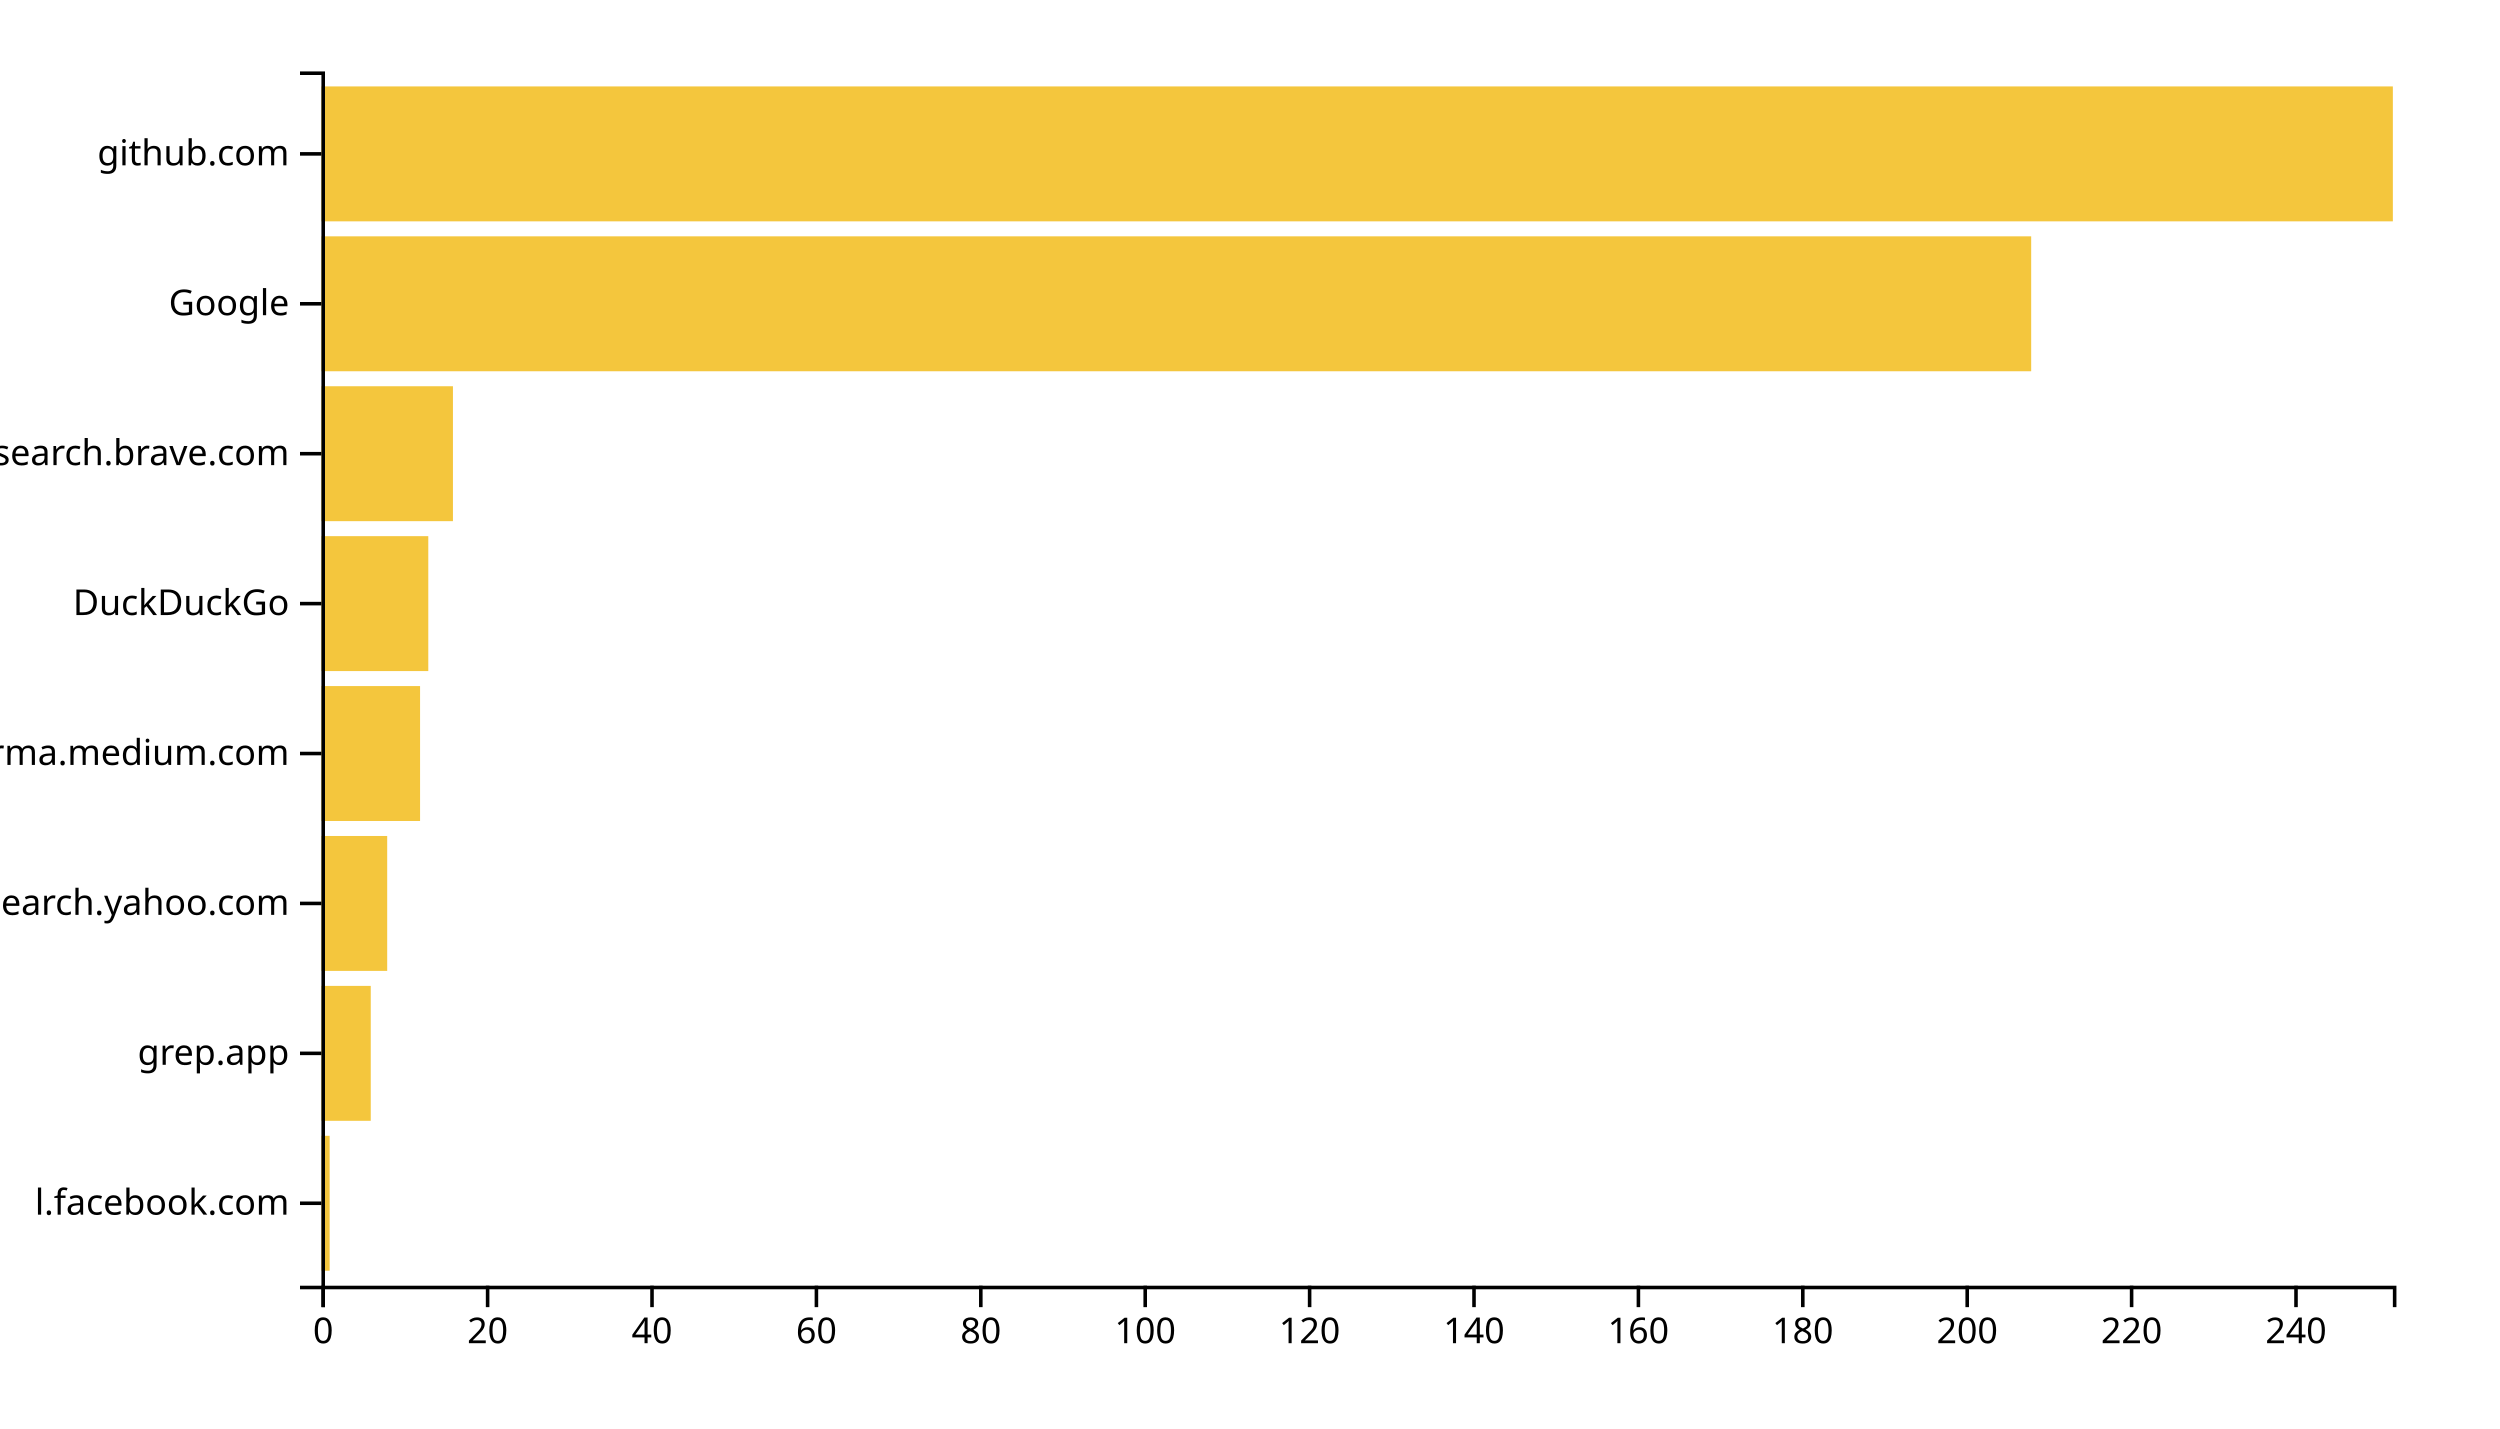
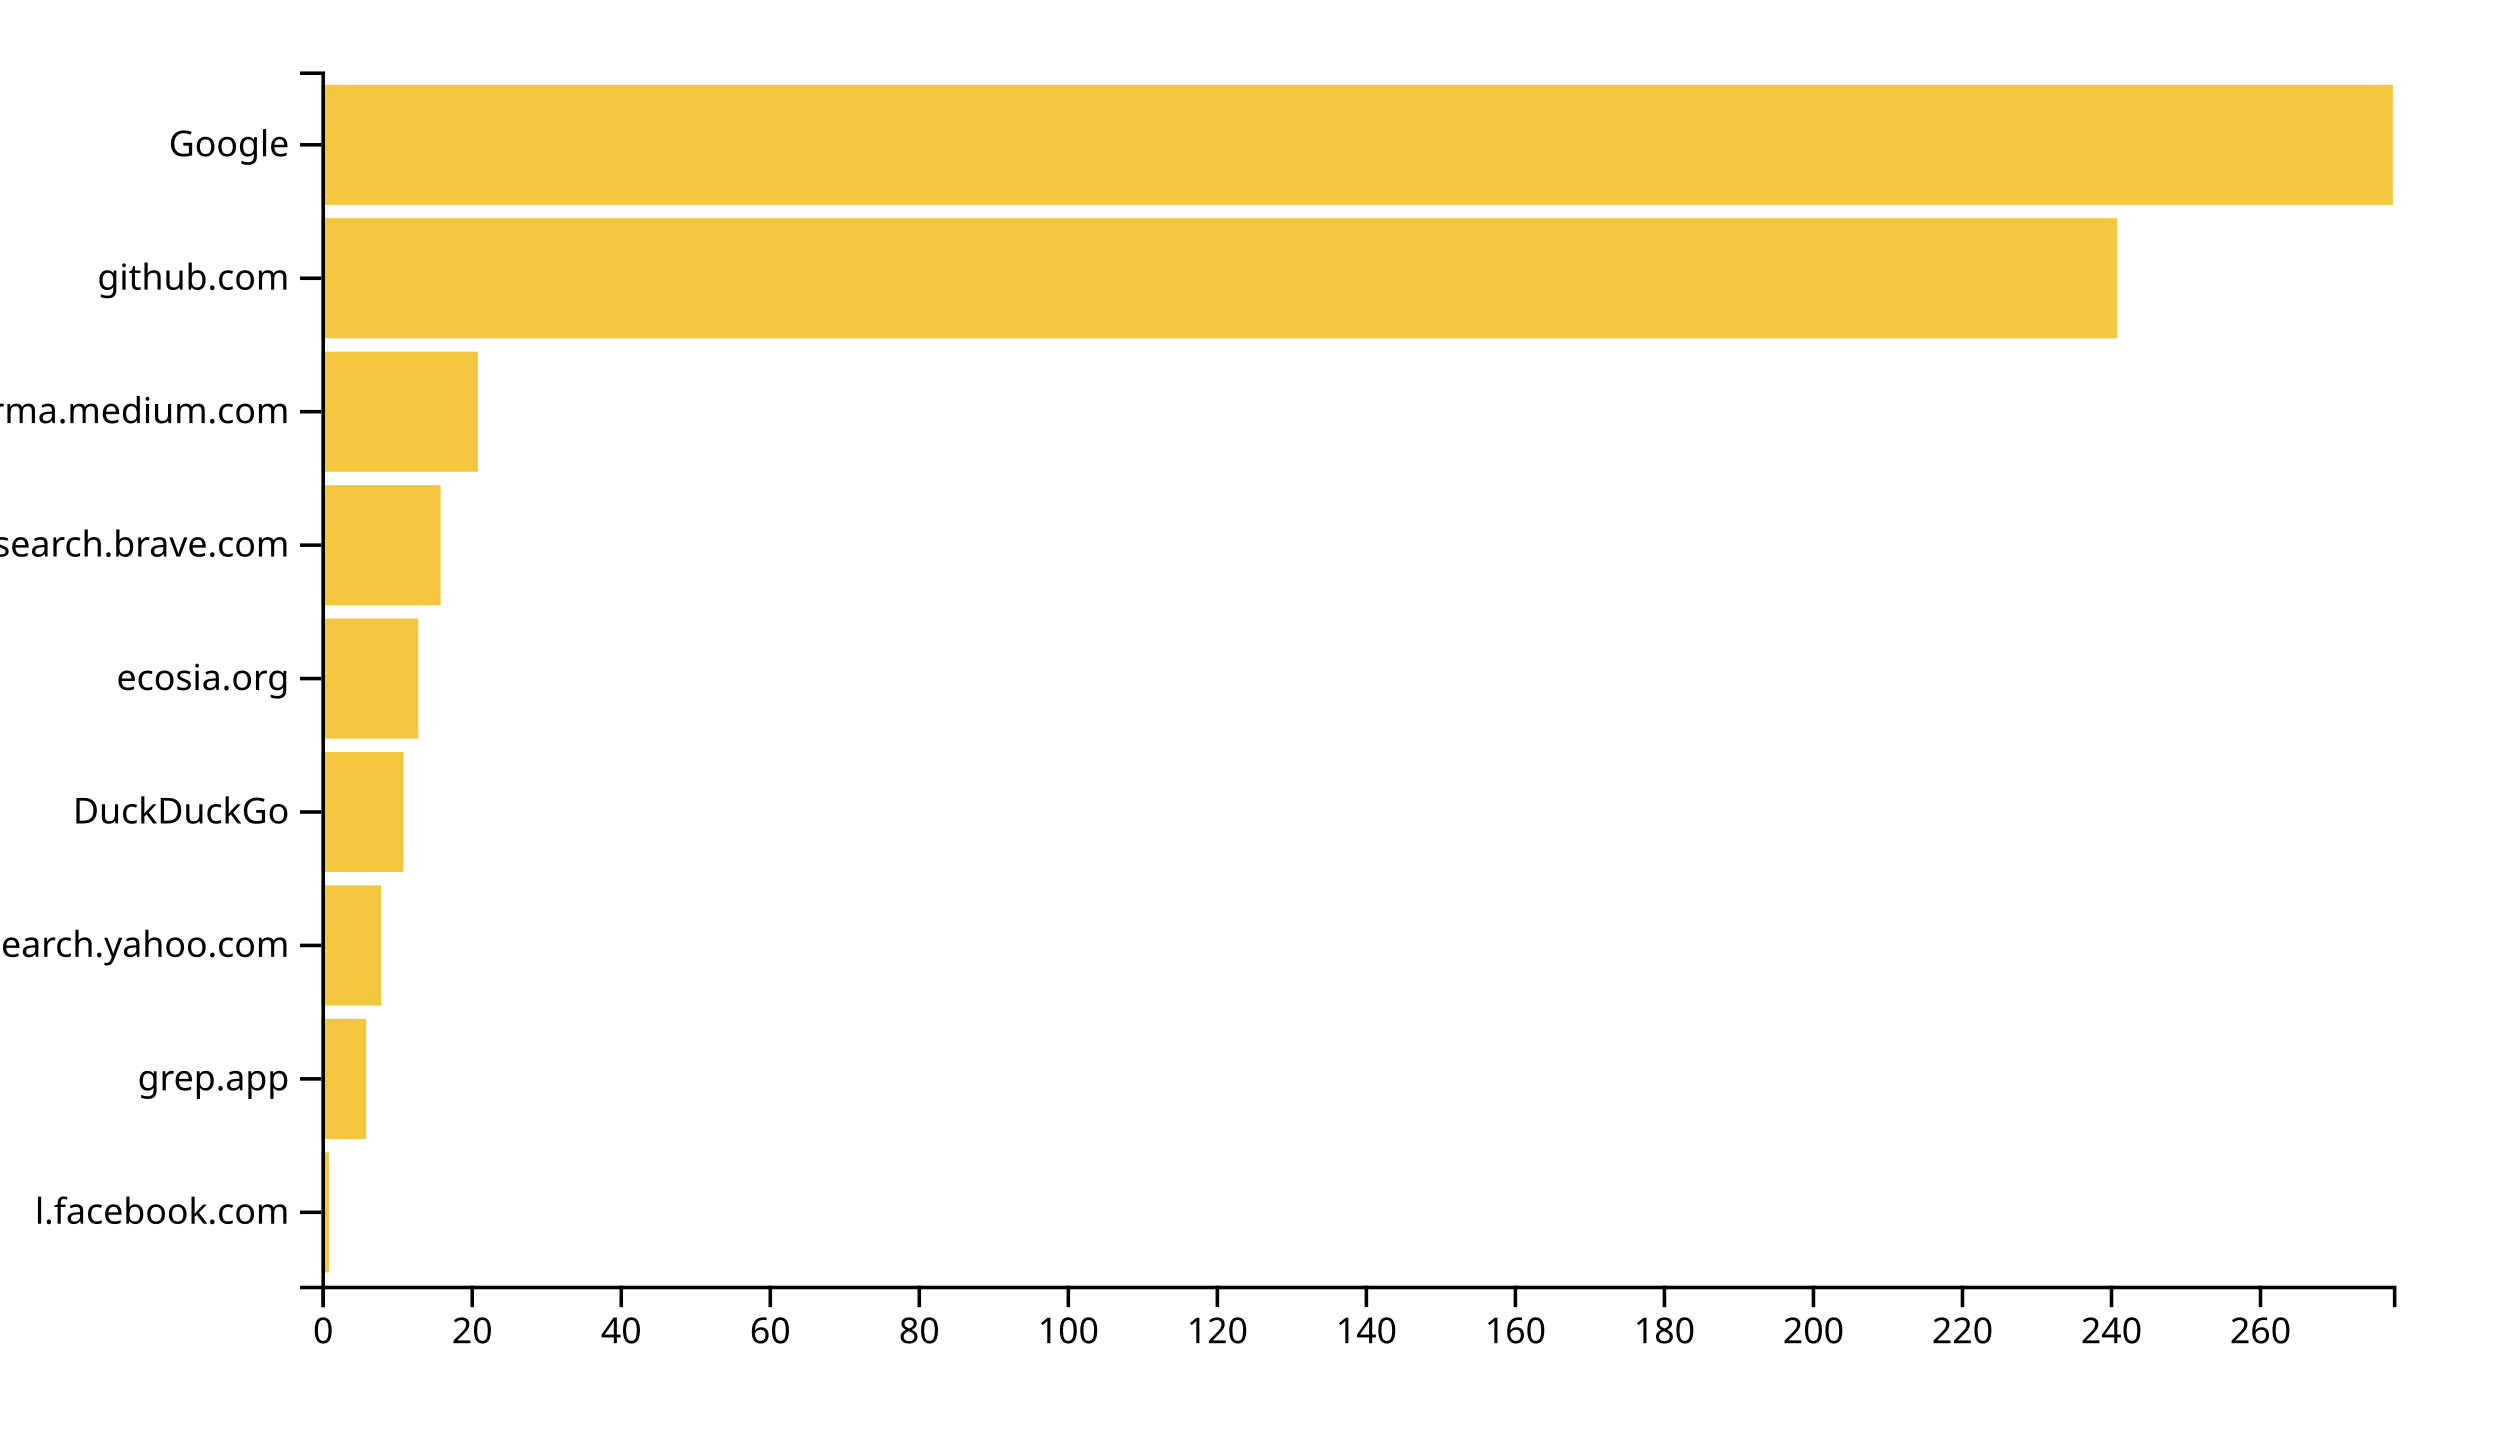
<svg xmlns="http://www.w3.org/2000/svg" width="700" height="400">
  <g transform="translate(90,20)">
-     <rect class="bar" width="2.302" y="298.025" height="37.778" style="fill: #f4c63d; text-anchor: end;" />
-     <rect class="bar" width="13.81" y="256.049" height="37.778" style="fill: #f4c63d; text-anchor: end;" />
-     <rect class="bar" width="18.413" y="214.074" height="37.778" style="fill: #f4c63d; text-anchor: end;" />
-     <rect class="bar" width="27.619" y="172.099" height="37.778" style="fill: #f4c63d; text-anchor: end;" />
-     <rect class="bar" width="29.921" y="130.123" height="37.778" style="fill: #f4c63d; text-anchor: end;" />
-     <rect class="bar" width="36.825" y="88.148" height="37.778" style="fill: #f4c63d; text-anchor: end;" />
-     <rect class="bar" width="478.73" y="46.173" height="37.778" style="fill: #f4c63d; text-anchor: end;" />
-     <rect class="bar" width="580" y="4.198" height="37.778" style="fill: #f4c63d; text-anchor: end;" />
+     <rect class="bar" width="2.086" y="302.637" height="33.626" style="fill: #f4c63d; text-anchor: end;" />
+     <rect class="bar" width="12.518" y="265.275" height="33.626" style="fill: #f4c63d; text-anchor: end;" />
+     <rect class="bar" width="16.691" y="227.912" height="33.626" style="fill: #f4c63d; text-anchor: end;" />
+     <rect class="bar" width="22.95" y="190.549" height="33.626" style="fill: #f4c63d; text-anchor: end;" />
+     <rect class="bar" width="27.122" y="153.187" height="33.626" style="fill: #f4c63d; text-anchor: end;" />
+     <rect class="bar" width="33.381" y="115.824" height="33.626" style="fill: #f4c63d; text-anchor: end;" />
+     <rect class="bar" width="43.813" y="78.462" height="33.626" style="fill: #f4c63d; text-anchor: end;" />
+     <rect class="bar" width="502.806" y="41.099" height="33.626" style="fill: #f4c63d; text-anchor: end;" />
+     <rect class="bar" width="580" y="3.736" height="33.626" style="fill: #f4c63d; text-anchor: end;" />
    <g transform="translate(0,340)" fill="none" font-size="10" font-family="sans-serif" text-anchor="middle">
      <path class="domain" stroke="currentColor" d="M0.5,6V0.5H580.5V6" />
      <g class="tick" opacity="1" transform="translate(0.5,0)">
        <line stroke="currentColor" y2="6" />
        <text fill="currentColor" y="9" dy="0.71em">0</text>
      </g>
-       <g class="tick" opacity="1" transform="translate(46.53175,0)">
+       <g class="tick" opacity="1" transform="translate(42.22662,0)">
        <line stroke="currentColor" y2="6" />
        <text fill="currentColor" y="9" dy="0.71em">20</text>
      </g>
-       <g class="tick" opacity="1" transform="translate(92.56349,0)">
+       <g class="tick" opacity="1" transform="translate(83.95324,0)">
        <line stroke="currentColor" y2="6" />
        <text fill="currentColor" y="9" dy="0.71em">40</text>
      </g>
-       <g class="tick" opacity="1" transform="translate(138.5952,0)">
+       <g class="tick" opacity="1" transform="translate(125.6799,0)">
        <line stroke="currentColor" y2="6" />
        <text fill="currentColor" y="9" dy="0.71em">60</text>
      </g>
-       <g class="tick" opacity="1" transform="translate(184.627,0)">
+       <g class="tick" opacity="1" transform="translate(167.4065,0)">
        <line stroke="currentColor" y2="6" />
        <text fill="currentColor" y="9" dy="0.71em">80</text>
      </g>
-       <g class="tick" opacity="1" transform="translate(230.6587,0)">
+       <g class="tick" opacity="1" transform="translate(209.1331,0)">
        <line stroke="currentColor" y2="6" />
        <text fill="currentColor" y="9" dy="0.71em">100</text>
      </g>
-       <g class="tick" opacity="1" transform="translate(276.6905,0)">
+       <g class="tick" opacity="1" transform="translate(250.8597,0)">
        <line stroke="currentColor" y2="6" />
        <text fill="currentColor" y="9" dy="0.71em">120</text>
      </g>
-       <g class="tick" opacity="1" transform="translate(322.7222,0)">
+       <g class="tick" opacity="1" transform="translate(292.5863,0)">
        <line stroke="currentColor" y2="6" />
        <text fill="currentColor" y="9" dy="0.71em">140</text>
      </g>
-       <g class="tick" opacity="1" transform="translate(368.754,0)">
+       <g class="tick" opacity="1" transform="translate(334.3129,0)">
        <line stroke="currentColor" y2="6" />
        <text fill="currentColor" y="9" dy="0.71em">160</text>
      </g>
-       <g class="tick" opacity="1" transform="translate(414.7857,0)">
+       <g class="tick" opacity="1" transform="translate(376.0396,0)">
        <line stroke="currentColor" y2="6" />
        <text fill="currentColor" y="9" dy="0.71em">180</text>
      </g>
-       <g class="tick" opacity="1" transform="translate(460.8175,0)">
+       <g class="tick" opacity="1" transform="translate(417.7662,0)">
        <line stroke="currentColor" y2="6" />
        <text fill="currentColor" y="9" dy="0.71em">200</text>
      </g>
-       <g class="tick" opacity="1" transform="translate(506.8492,0)">
+       <g class="tick" opacity="1" transform="translate(459.4928,0)">
        <line stroke="currentColor" y2="6" />
        <text fill="currentColor" y="9" dy="0.71em">220</text>
      </g>
-       <g class="tick" opacity="1" transform="translate(552.881,0)">
+       <g class="tick" opacity="1" transform="translate(501.2194,0)">
        <line stroke="currentColor" y2="6" />
        <text fill="currentColor" y="9" dy="0.71em">240</text>
+       </g>
+       <g class="tick" opacity="1" transform="translate(542.946,0)">
+         <line stroke="currentColor" y2="6" />
+         <text fill="currentColor" y="9" dy="0.71em">260</text>
      </g>
    </g>
    <g fill="none" font-size="10" font-family="sans-serif" text-anchor="end">
      <path class="domain" stroke="currentColor" d="M-6,340.5H0.5V0.5H-6" />
-       <g class="tick" opacity="1" transform="translate(0,316.9136)">
+       <g class="tick" opacity="1" transform="translate(0,319.4505)">
        <line stroke="currentColor" x2="-6" />
        <text fill="currentColor" x="-9" dy="0.32em">l.facebook.com</text>
      </g>
-       <g class="tick" opacity="1" transform="translate(0,274.9383)">
+       <g class="tick" opacity="1" transform="translate(0,282.0879)">
        <line stroke="currentColor" x2="-6" />
        <text fill="currentColor" x="-9" dy="0.32em">grep.app</text>
      </g>
-       <g class="tick" opacity="1" transform="translate(0,232.963)">
+       <g class="tick" opacity="1" transform="translate(0,244.7253)">
        <line stroke="currentColor" x2="-6" />
        <text fill="currentColor" x="-9" dy="0.32em">ca.search.yahoo.com</text>
      </g>
-       <g class="tick" opacity="1" transform="translate(0,190.9877)">
+       <g class="tick" opacity="1" transform="translate(0,207.3626)">
+         <line stroke="currentColor" x2="-6" />
+         <text fill="currentColor" x="-9" dy="0.32em">DuckDuckGo</text>
+       </g>
+       <g class="tick" opacity="1" transform="translate(0,170)">
+         <line stroke="currentColor" x2="-6" />
+         <text fill="currentColor" x="-9" dy="0.32em">ecosia.org</text>
+       </g>
+       <g class="tick" opacity="1" transform="translate(0,132.6374)">
+         <line stroke="currentColor" x2="-6" />
+         <text fill="currentColor" x="-9" dy="0.32em">search.brave.com</text>
+       </g>
+       <g class="tick" opacity="1" transform="translate(0,95.27473)">
        <line stroke="currentColor" x2="-6" />
        <text fill="currentColor" x="-9" dy="0.32em">xgirma.medium.com</text>
      </g>
-       <g class="tick" opacity="1" transform="translate(0,149.0123)">
+       <g class="tick" opacity="1" transform="translate(0,57.91209)">
        <line stroke="currentColor" x2="-6" />
-         <text fill="currentColor" x="-9" dy="0.32em">DuckDuckGo</text>
+         <text fill="currentColor" x="-9" dy="0.32em">github.com</text>
      </g>
-       <g class="tick" opacity="1" transform="translate(0,107.037)">
-         <line stroke="currentColor" x2="-6" />
-         <text fill="currentColor" x="-9" dy="0.32em">search.brave.com</text>
-       </g>
-       <g class="tick" opacity="1" transform="translate(0,65.06173)">
+       <g class="tick" opacity="1" transform="translate(0,20.54945)">
        <line stroke="currentColor" x2="-6" />
        <text fill="currentColor" x="-9" dy="0.32em">Google</text>
-       </g>
-       <g class="tick" opacity="1" transform="translate(0,23.08642)">
-         <line stroke="currentColor" x2="-6" />
-         <text fill="currentColor" x="-9" dy="0.32em">github.com</text>
      </g>
    </g>
  </g>
</svg>
